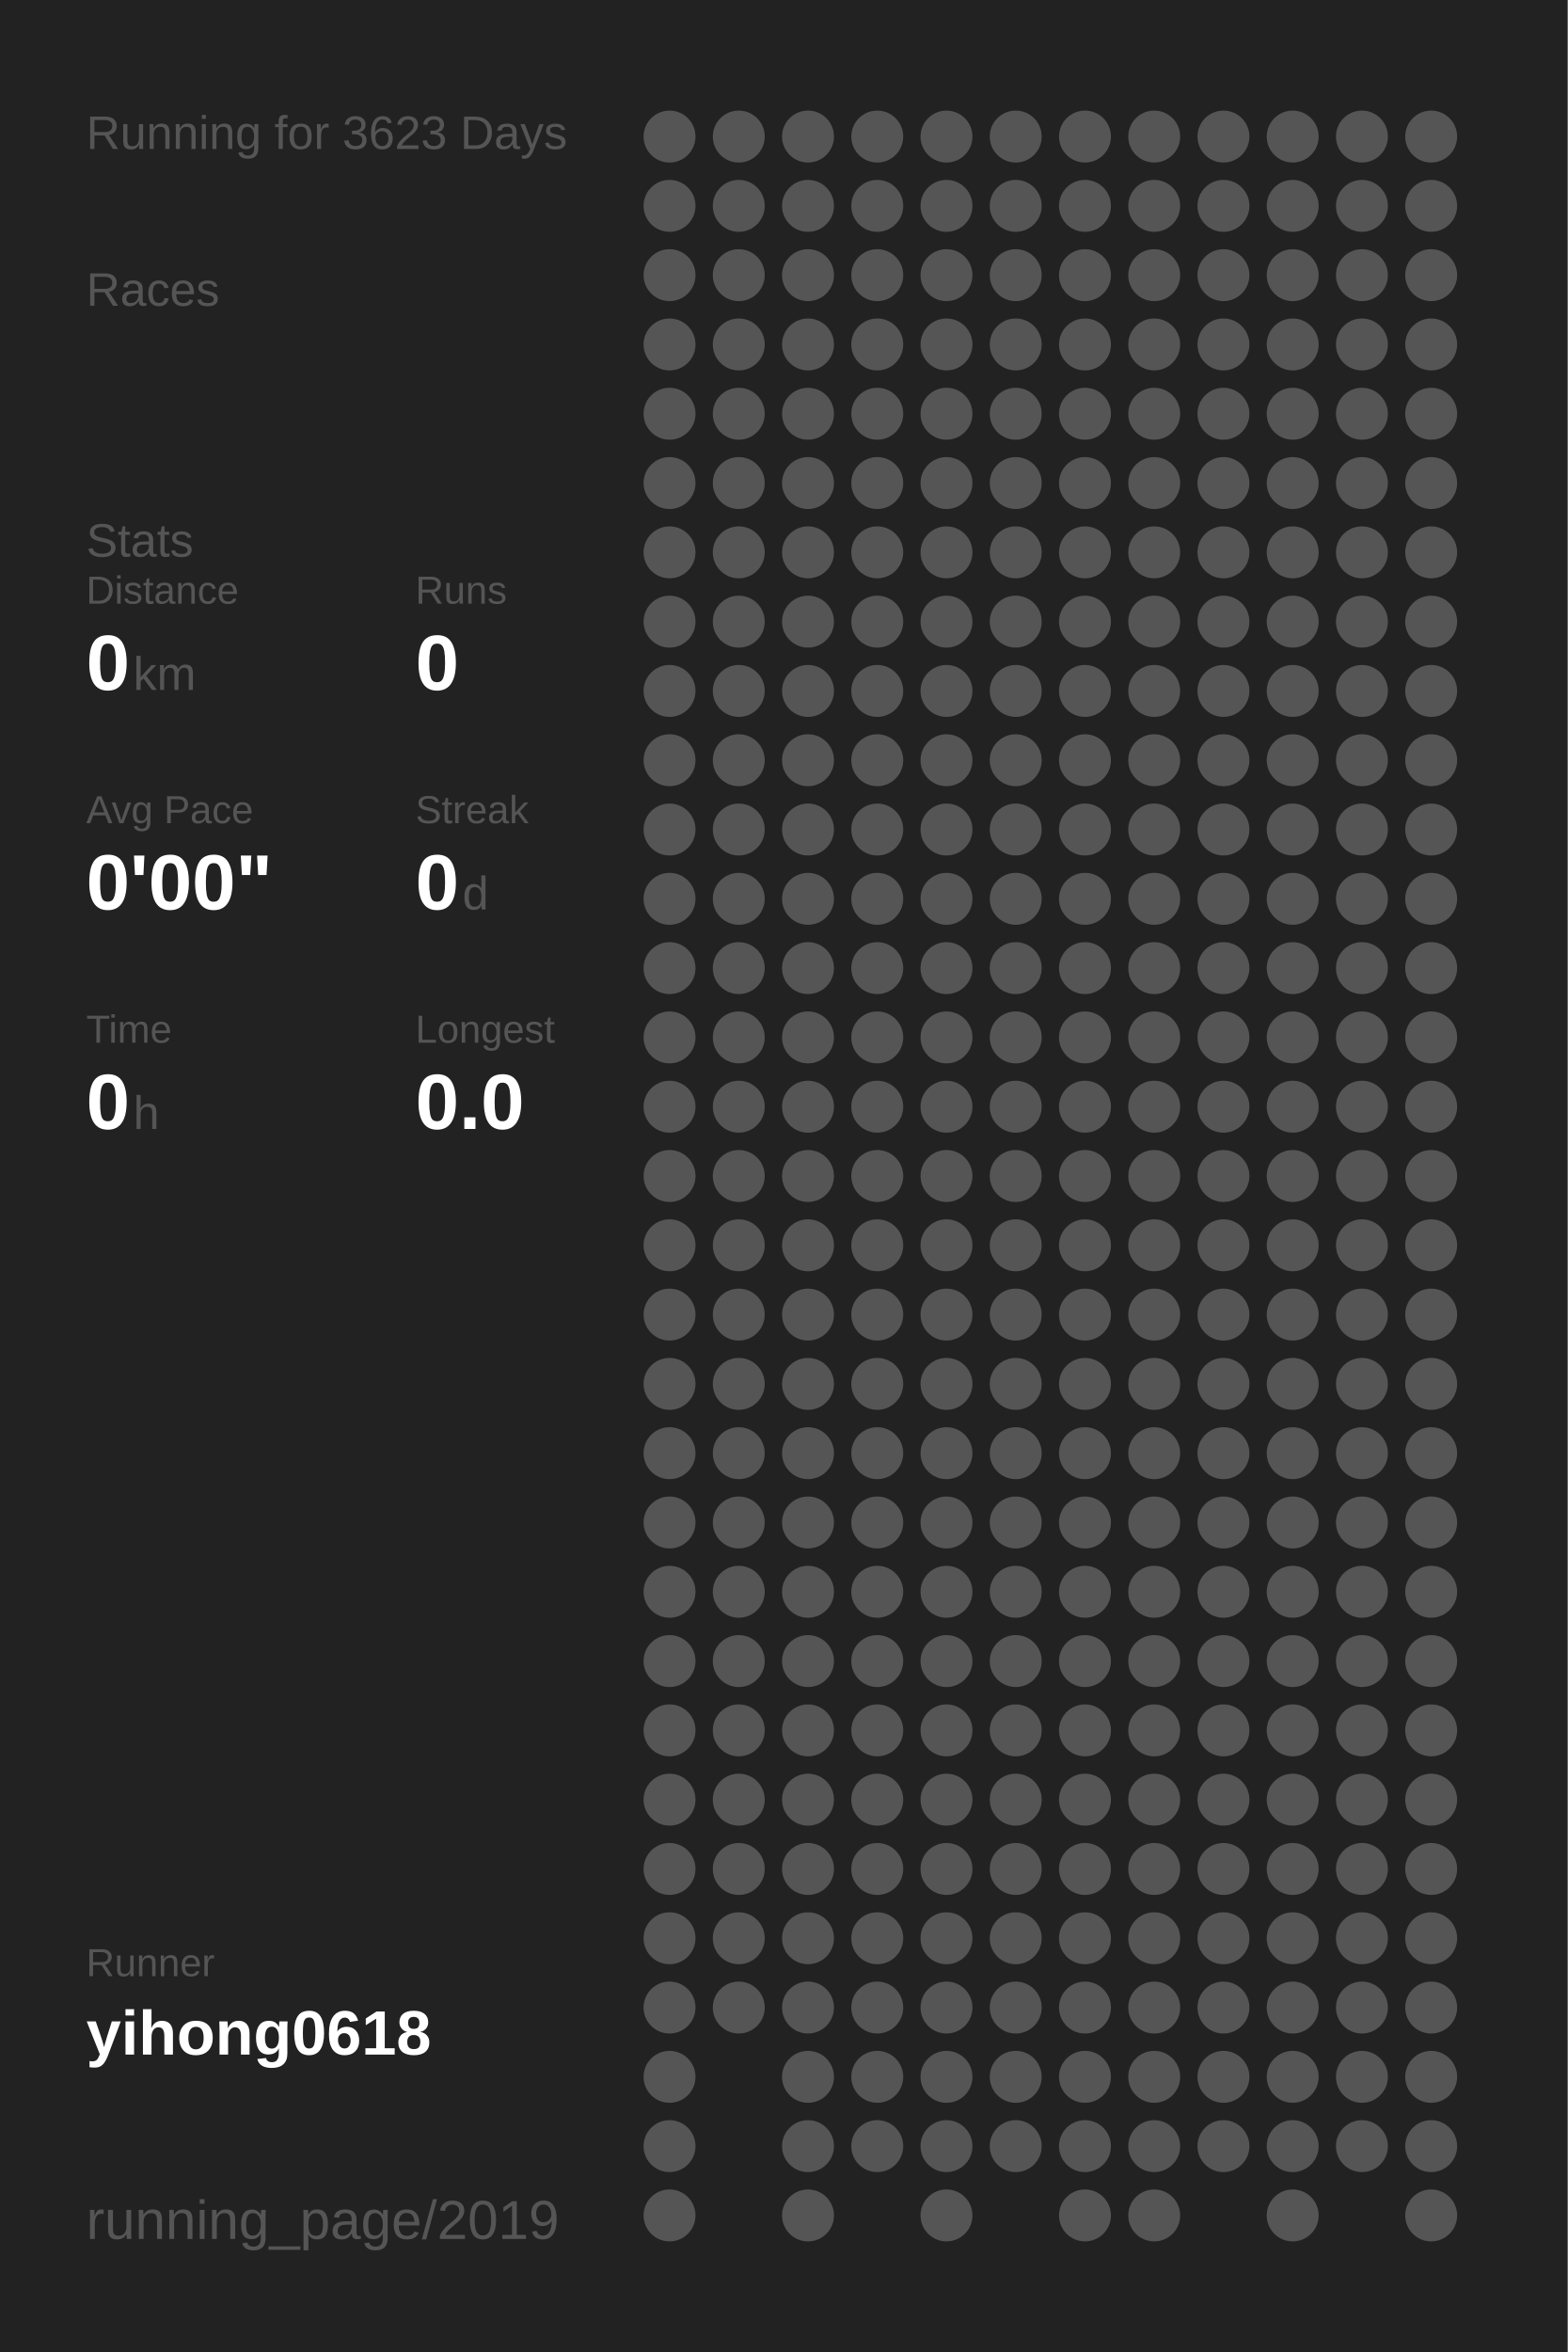
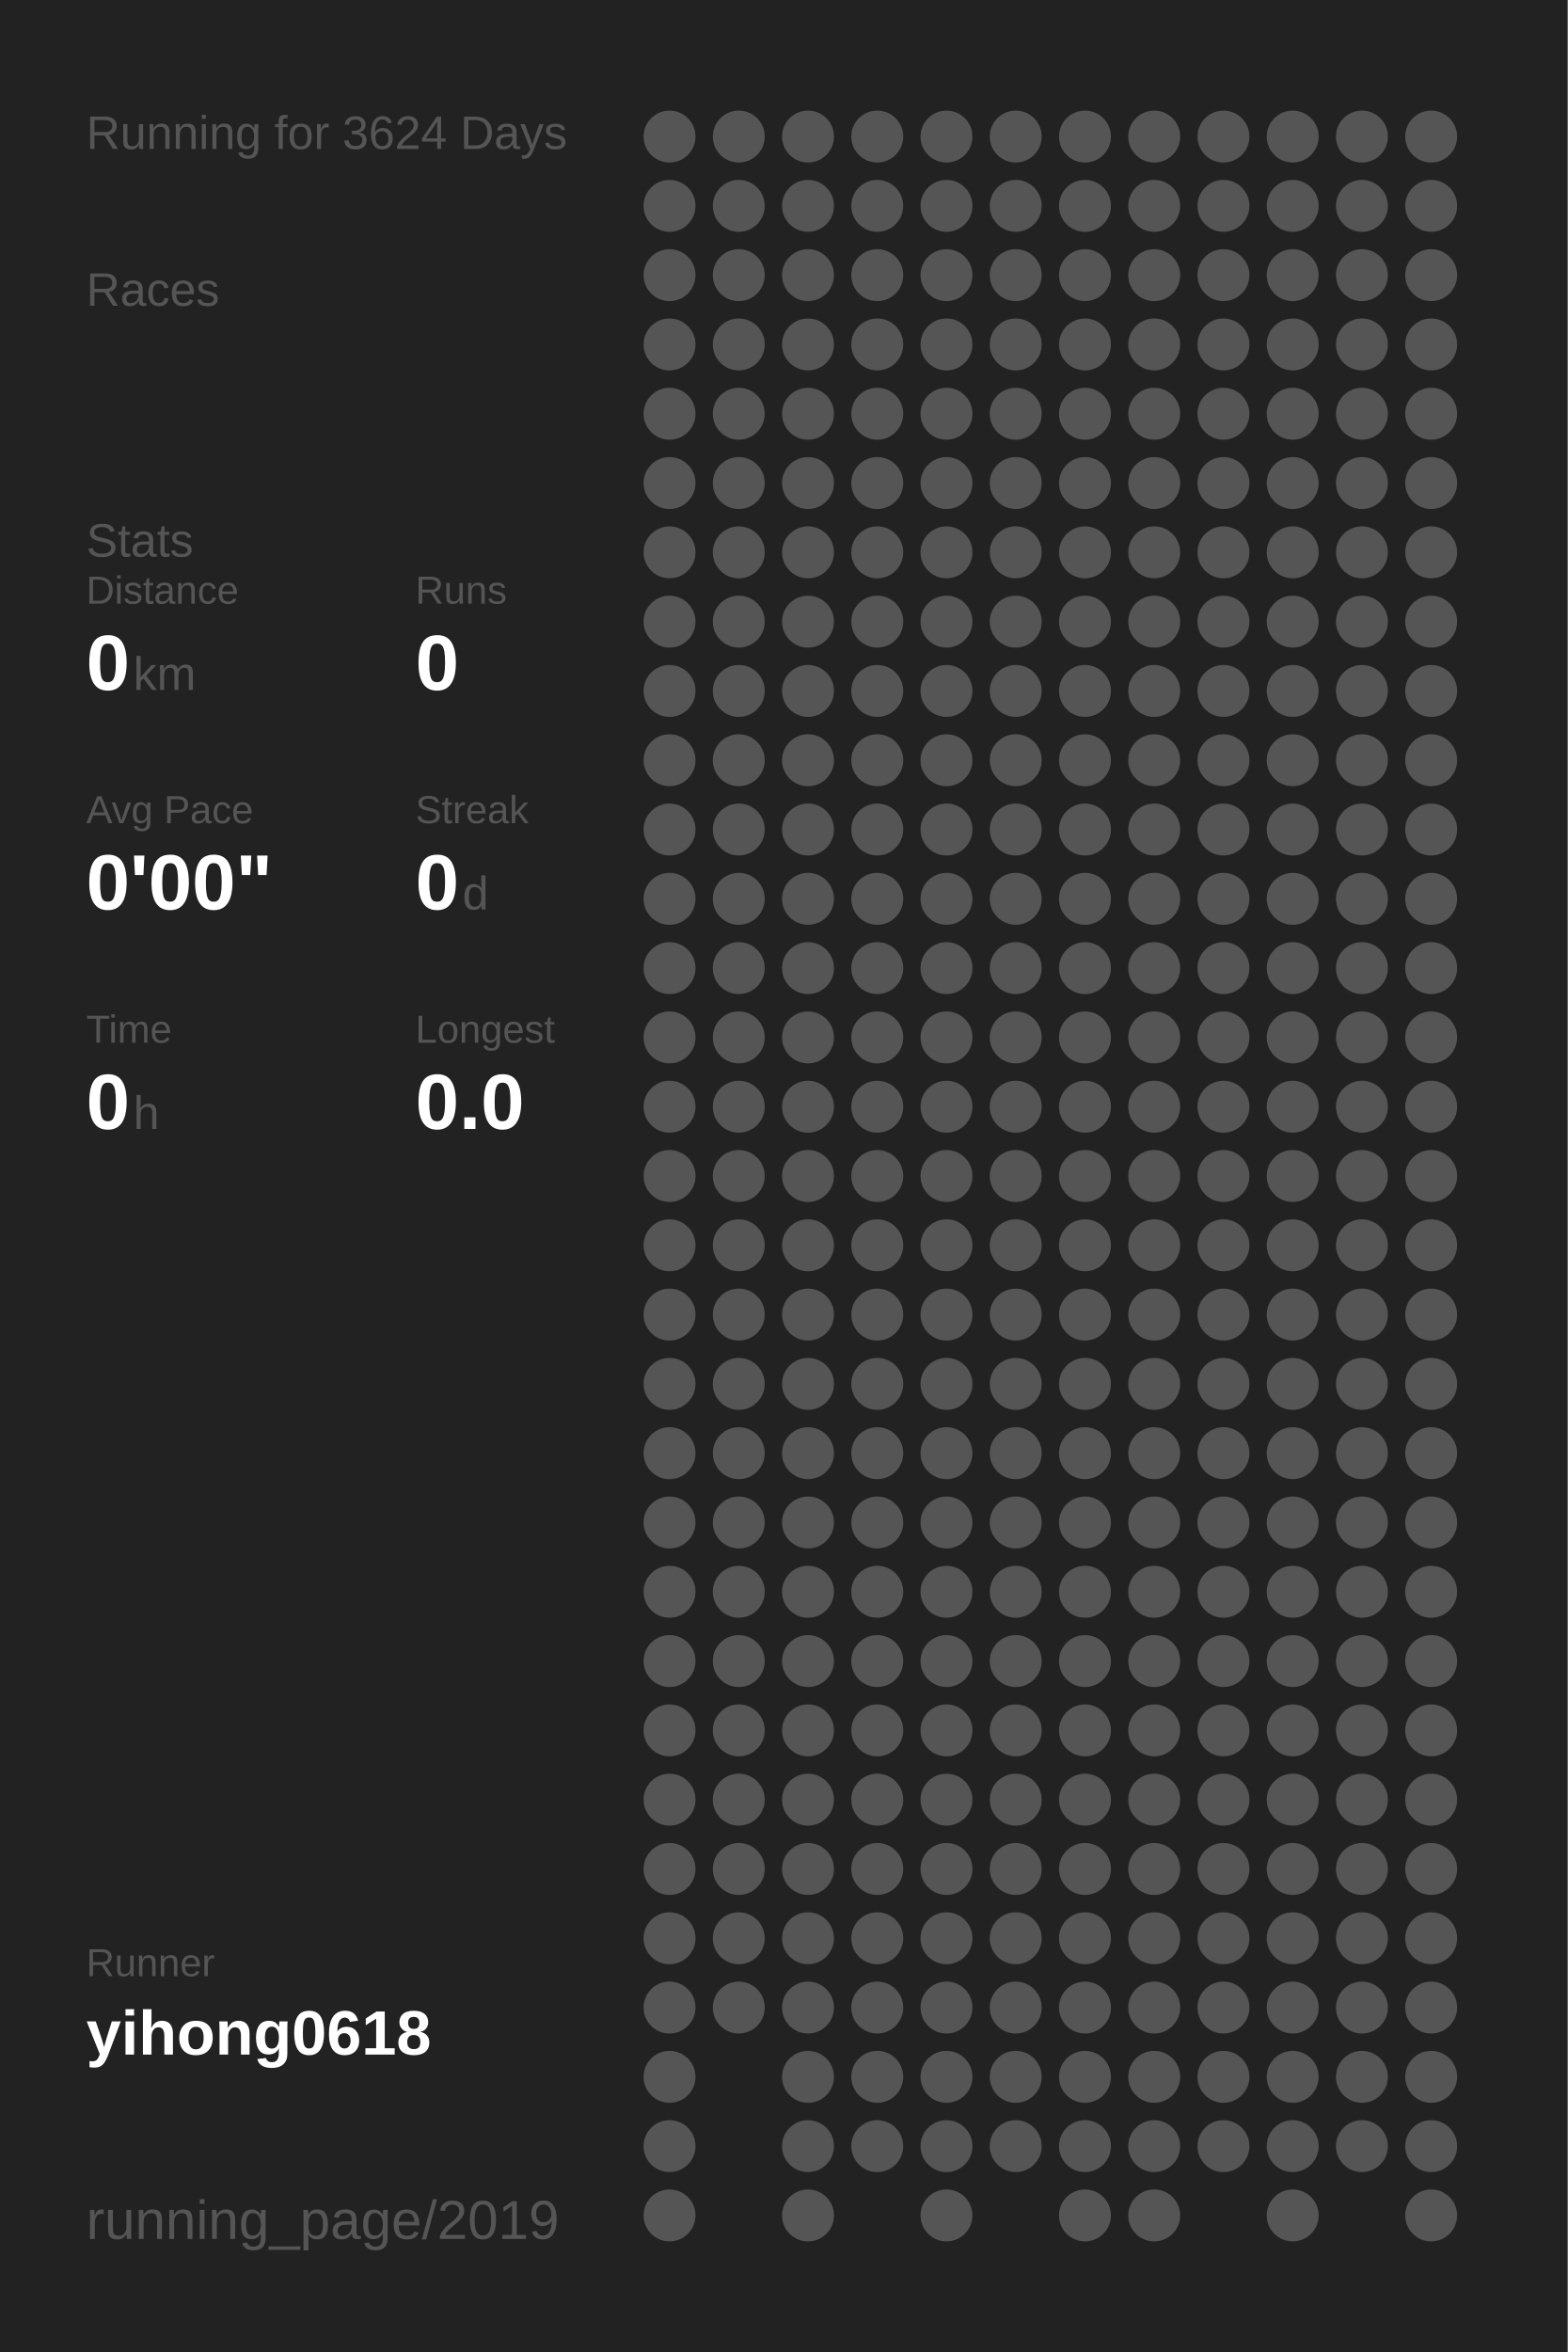
<svg xmlns="http://www.w3.org/2000/svg" baseProfile="full" height="300mm" version="1.1" viewBox="0,0,200,300" width="200mm">
  <defs />
  <rect fill="#222222" height="300" width="200" x="0" y="0" />
-   <text fill="#555555" style="font-size:6px; font-family:Arial;" x="11" y="19">Running for 3623 Days</text>
+   <text fill="#555555" style="font-size:6px; font-family:Arial;" x="11" y="19">Running for 3624 Days</text>
  <text fill="#555555" style="font-size:6px; font-family:Arial;" x="11" y="39">Races</text>
  <text fill="#555555" style="font-size:6px; font-family:Arial;" x="11" y="71">Stats</text>
  <text fill="#555555" style="font-size:5px; font-family:Arial;" x="11" y="77">Distance</text>
  <text fill="#FFFFFF" style="font-size:10px; font-family:Arial; font-weight:bold;" x="11" y="88">0</text>
  <text fill="#555555" style="font-size:6px; font-family:Arial;" x="17" y="88">km</text>
  <text fill="#555555" style="font-size:5px; font-family:Arial;" x="53" y="77">Runs</text>
  <text fill="#FFFFFF" style="font-size:10px; font-family:Arial; font-weight:bold;" x="53" y="88">0</text>
  <text fill="#555555" style="font-size:5px; font-family:Arial;" x="11" y="105">Avg Pace</text>
  <text fill="#FFFFFF" style="font-size:10px; font-family:Arial; font-weight:bold;" x="11" y="116">0'00"</text>
  <text fill="#555555" style="font-size:5px; font-family:Arial;" x="53" y="105">Streak</text>
  <text fill="#FFFFFF" style="font-size:10px; font-family:Arial; font-weight:bold;" x="53" y="116">0</text>
  <text fill="#555555" style="font-size:6px; font-family:Arial;" x="59" y="116">d</text>
  <text fill="#555555" style="font-size:5px; font-family:Arial;" x="11" y="133">Time</text>
  <text fill="#FFFFFF" style="font-size:10px; font-family:Arial; font-weight:bold;" x="11" y="144">0</text>
  <text fill="#555555" style="font-size:6px; font-family:Arial;" x="17" y="144">h</text>
  <text fill="#555555" style="font-size:5px; font-family:Arial;" x="53" y="133">Longest</text>
  <text fill="#FFFFFF" style="font-size:10px; font-family:Arial; font-weight:bold;" x="53" y="144">0.0</text>
  <text fill="#555555" style="font-size:5px; font-family:Arial;" x="11" y="252.065">Runner</text>
  <text fill="#FFFFFF" style="font-size:8px; font-family:Arial; font-weight:bold;" x="11" y="262.065">yihong0618</text>
  <text fill="#555555" style="font-size:7px; font-family:Arial;" x="11" y="285.581">running_page/2019</text>
  <circle cx="85.417" cy="17.419" fill="#555555" r="3.312" />
  <circle cx="85.417" cy="26.258" fill="#555555" r="3.312" />
  <circle cx="85.417" cy="35.097" fill="#555555" r="3.312" />
  <circle cx="85.417" cy="43.935" fill="#555555" r="3.312" />
  <circle cx="85.417" cy="52.774" fill="#555555" r="3.312" />
  <circle cx="85.417" cy="61.613" fill="#555555" r="3.312" />
  <circle cx="85.417" cy="70.452" fill="#555555" r="3.312" />
  <circle cx="85.417" cy="79.29" fill="#555555" r="3.312" />
  <circle cx="85.417" cy="88.129" fill="#555555" r="3.312" />
  <circle cx="85.417" cy="96.968" fill="#555555" r="3.312" />
  <circle cx="85.417" cy="105.806" fill="#555555" r="3.312" />
  <circle cx="85.417" cy="114.645" fill="#555555" r="3.312" />
  <circle cx="85.417" cy="123.484" fill="#555555" r="3.312" />
  <circle cx="85.417" cy="132.323" fill="#555555" r="3.312" />
  <circle cx="85.417" cy="141.161" fill="#555555" r="3.312" />
  <circle cx="85.417" cy="150" fill="#555555" r="3.312" />
  <circle cx="85.417" cy="158.839" fill="#555555" r="3.312" />
  <circle cx="85.417" cy="167.677" fill="#555555" r="3.312" />
  <circle cx="85.417" cy="176.516" fill="#555555" r="3.312" />
  <circle cx="85.417" cy="185.355" fill="#555555" r="3.312" />
  <circle cx="85.417" cy="194.194" fill="#555555" r="3.312" />
  <circle cx="85.417" cy="203.032" fill="#555555" r="3.312" />
  <circle cx="85.417" cy="211.871" fill="#555555" r="3.312" />
  <circle cx="85.417" cy="220.71" fill="#555555" r="3.312" />
  <circle cx="85.417" cy="229.548" fill="#555555" r="3.312" />
  <circle cx="85.417" cy="238.387" fill="#555555" r="3.312" />
  <circle cx="85.417" cy="247.226" fill="#555555" r="3.312" />
  <circle cx="85.417" cy="256.065" fill="#555555" r="3.312" />
  <circle cx="85.417" cy="264.903" fill="#555555" r="3.312" />
  <circle cx="85.417" cy="273.742" fill="#555555" r="3.312" />
  <circle cx="85.417" cy="282.581" fill="#555555" r="3.312" />
  <circle cx="94.25" cy="17.419" fill="#555555" r="3.312" />
  <circle cx="94.25" cy="26.258" fill="#555555" r="3.312" />
  <circle cx="94.25" cy="35.097" fill="#555555" r="3.312" />
  <circle cx="94.25" cy="43.935" fill="#555555" r="3.312" />
  <circle cx="94.25" cy="52.774" fill="#555555" r="3.312" />
  <circle cx="94.25" cy="61.613" fill="#555555" r="3.312" />
  <circle cx="94.25" cy="70.452" fill="#555555" r="3.312" />
  <circle cx="94.25" cy="79.29" fill="#555555" r="3.312" />
  <circle cx="94.25" cy="88.129" fill="#555555" r="3.312" />
  <circle cx="94.25" cy="96.968" fill="#555555" r="3.312" />
  <circle cx="94.25" cy="105.806" fill="#555555" r="3.312" />
  <circle cx="94.25" cy="114.645" fill="#555555" r="3.312" />
  <circle cx="94.25" cy="123.484" fill="#555555" r="3.312" />
  <circle cx="94.25" cy="132.323" fill="#555555" r="3.312" />
  <circle cx="94.25" cy="141.161" fill="#555555" r="3.312" />
  <circle cx="94.25" cy="150" fill="#555555" r="3.312" />
  <circle cx="94.25" cy="158.839" fill="#555555" r="3.312" />
  <circle cx="94.25" cy="167.677" fill="#555555" r="3.312" />
  <circle cx="94.25" cy="176.516" fill="#555555" r="3.312" />
  <circle cx="94.25" cy="185.355" fill="#555555" r="3.312" />
  <circle cx="94.25" cy="194.194" fill="#555555" r="3.312" />
  <circle cx="94.25" cy="203.032" fill="#555555" r="3.312" />
  <circle cx="94.25" cy="211.871" fill="#555555" r="3.312" />
  <circle cx="94.25" cy="220.71" fill="#555555" r="3.312" />
  <circle cx="94.25" cy="229.548" fill="#555555" r="3.312" />
  <circle cx="94.25" cy="238.387" fill="#555555" r="3.312" />
  <circle cx="94.25" cy="247.226" fill="#555555" r="3.312" />
  <circle cx="94.25" cy="256.065" fill="#555555" r="3.312" />
  <circle cx="103.083" cy="17.419" fill="#555555" r="3.312" />
  <circle cx="103.083" cy="26.258" fill="#555555" r="3.312" />
  <circle cx="103.083" cy="35.097" fill="#555555" r="3.312" />
  <circle cx="103.083" cy="43.935" fill="#555555" r="3.312" />
  <circle cx="103.083" cy="52.774" fill="#555555" r="3.312" />
  <circle cx="103.083" cy="61.613" fill="#555555" r="3.312" />
  <circle cx="103.083" cy="70.452" fill="#555555" r="3.312" />
  <circle cx="103.083" cy="79.29" fill="#555555" r="3.312" />
  <circle cx="103.083" cy="88.129" fill="#555555" r="3.312" />
  <circle cx="103.083" cy="96.968" fill="#555555" r="3.312" />
  <circle cx="103.083" cy="105.806" fill="#555555" r="3.312" />
  <circle cx="103.083" cy="114.645" fill="#555555" r="3.312" />
  <circle cx="103.083" cy="123.484" fill="#555555" r="3.312" />
  <circle cx="103.083" cy="132.323" fill="#555555" r="3.312" />
  <circle cx="103.083" cy="141.161" fill="#555555" r="3.312" />
  <circle cx="103.083" cy="150" fill="#555555" r="3.312" />
  <circle cx="103.083" cy="158.839" fill="#555555" r="3.312" />
  <circle cx="103.083" cy="167.677" fill="#555555" r="3.312" />
  <circle cx="103.083" cy="176.516" fill="#555555" r="3.312" />
  <circle cx="103.083" cy="185.355" fill="#555555" r="3.312" />
  <circle cx="103.083" cy="194.194" fill="#555555" r="3.312" />
  <circle cx="103.083" cy="203.032" fill="#555555" r="3.312" />
  <circle cx="103.083" cy="211.871" fill="#555555" r="3.312" />
  <circle cx="103.083" cy="220.71" fill="#555555" r="3.312" />
  <circle cx="103.083" cy="229.548" fill="#555555" r="3.312" />
  <circle cx="103.083" cy="238.387" fill="#555555" r="3.312" />
  <circle cx="103.083" cy="247.226" fill="#555555" r="3.312" />
  <circle cx="103.083" cy="256.065" fill="#555555" r="3.312" />
  <circle cx="103.083" cy="264.903" fill="#555555" r="3.312" />
  <circle cx="103.083" cy="273.742" fill="#555555" r="3.312" />
  <circle cx="103.083" cy="282.581" fill="#555555" r="3.312" />
  <circle cx="111.917" cy="17.419" fill="#555555" r="3.312" />
  <circle cx="111.917" cy="26.258" fill="#555555" r="3.312" />
  <circle cx="111.917" cy="35.097" fill="#555555" r="3.312" />
  <circle cx="111.917" cy="43.935" fill="#555555" r="3.312" />
  <circle cx="111.917" cy="52.774" fill="#555555" r="3.312" />
  <circle cx="111.917" cy="61.613" fill="#555555" r="3.312" />
  <circle cx="111.917" cy="70.452" fill="#555555" r="3.312" />
  <circle cx="111.917" cy="79.29" fill="#555555" r="3.312" />
  <circle cx="111.917" cy="88.129" fill="#555555" r="3.312" />
  <circle cx="111.917" cy="96.968" fill="#555555" r="3.312" />
  <circle cx="111.917" cy="105.806" fill="#555555" r="3.312" />
  <circle cx="111.917" cy="114.645" fill="#555555" r="3.312" />
  <circle cx="111.917" cy="123.484" fill="#555555" r="3.312" />
  <circle cx="111.917" cy="132.323" fill="#555555" r="3.312" />
  <circle cx="111.917" cy="141.161" fill="#555555" r="3.312" />
  <circle cx="111.917" cy="150" fill="#555555" r="3.312" />
  <circle cx="111.917" cy="158.839" fill="#555555" r="3.312" />
  <circle cx="111.917" cy="167.677" fill="#555555" r="3.312" />
  <circle cx="111.917" cy="176.516" fill="#555555" r="3.312" />
  <circle cx="111.917" cy="185.355" fill="#555555" r="3.312" />
  <circle cx="111.917" cy="194.194" fill="#555555" r="3.312" />
  <circle cx="111.917" cy="203.032" fill="#555555" r="3.312" />
  <circle cx="111.917" cy="211.871" fill="#555555" r="3.312" />
  <circle cx="111.917" cy="220.71" fill="#555555" r="3.312" />
  <circle cx="111.917" cy="229.548" fill="#555555" r="3.312" />
  <circle cx="111.917" cy="238.387" fill="#555555" r="3.312" />
  <circle cx="111.917" cy="247.226" fill="#555555" r="3.312" />
  <circle cx="111.917" cy="256.065" fill="#555555" r="3.312" />
  <circle cx="111.917" cy="264.903" fill="#555555" r="3.312" />
  <circle cx="111.917" cy="273.742" fill="#555555" r="3.312" />
  <circle cx="120.75" cy="17.419" fill="#555555" r="3.312" />
  <circle cx="120.75" cy="26.258" fill="#555555" r="3.312" />
  <circle cx="120.75" cy="35.097" fill="#555555" r="3.312" />
  <circle cx="120.75" cy="43.935" fill="#555555" r="3.312" />
  <circle cx="120.75" cy="52.774" fill="#555555" r="3.312" />
  <circle cx="120.75" cy="61.613" fill="#555555" r="3.312" />
  <circle cx="120.75" cy="70.452" fill="#555555" r="3.312" />
  <circle cx="120.75" cy="79.29" fill="#555555" r="3.312" />
  <circle cx="120.75" cy="88.129" fill="#555555" r="3.312" />
  <circle cx="120.75" cy="96.968" fill="#555555" r="3.312" />
  <circle cx="120.75" cy="105.806" fill="#555555" r="3.312" />
  <circle cx="120.75" cy="114.645" fill="#555555" r="3.312" />
  <circle cx="120.75" cy="123.484" fill="#555555" r="3.312" />
  <circle cx="120.75" cy="132.323" fill="#555555" r="3.312" />
  <circle cx="120.75" cy="141.161" fill="#555555" r="3.312" />
  <circle cx="120.75" cy="150" fill="#555555" r="3.312" />
  <circle cx="120.75" cy="158.839" fill="#555555" r="3.312" />
  <circle cx="120.75" cy="167.677" fill="#555555" r="3.312" />
  <circle cx="120.75" cy="176.516" fill="#555555" r="3.312" />
  <circle cx="120.75" cy="185.355" fill="#555555" r="3.312" />
  <circle cx="120.75" cy="194.194" fill="#555555" r="3.312" />
  <circle cx="120.75" cy="203.032" fill="#555555" r="3.312" />
  <circle cx="120.75" cy="211.871" fill="#555555" r="3.312" />
  <circle cx="120.75" cy="220.71" fill="#555555" r="3.312" />
  <circle cx="120.75" cy="229.548" fill="#555555" r="3.312" />
  <circle cx="120.75" cy="238.387" fill="#555555" r="3.312" />
  <circle cx="120.75" cy="247.226" fill="#555555" r="3.312" />
  <circle cx="120.75" cy="256.065" fill="#555555" r="3.312" />
  <circle cx="120.75" cy="264.903" fill="#555555" r="3.312" />
  <circle cx="120.75" cy="273.742" fill="#555555" r="3.312" />
  <circle cx="120.75" cy="282.581" fill="#555555" r="3.312" />
  <circle cx="129.583" cy="17.419" fill="#555555" r="3.312" />
  <circle cx="129.583" cy="26.258" fill="#555555" r="3.312" />
  <circle cx="129.583" cy="35.097" fill="#555555" r="3.312" />
  <circle cx="129.583" cy="43.935" fill="#555555" r="3.312" />
  <circle cx="129.583" cy="52.774" fill="#555555" r="3.312" />
  <circle cx="129.583" cy="61.613" fill="#555555" r="3.312" />
  <circle cx="129.583" cy="70.452" fill="#555555" r="3.312" />
  <circle cx="129.583" cy="79.29" fill="#555555" r="3.312" />
  <circle cx="129.583" cy="88.129" fill="#555555" r="3.312" />
  <circle cx="129.583" cy="96.968" fill="#555555" r="3.312" />
  <circle cx="129.583" cy="105.806" fill="#555555" r="3.312" />
  <circle cx="129.583" cy="114.645" fill="#555555" r="3.312" />
  <circle cx="129.583" cy="123.484" fill="#555555" r="3.312" />
  <circle cx="129.583" cy="132.323" fill="#555555" r="3.312" />
  <circle cx="129.583" cy="141.161" fill="#555555" r="3.312" />
  <circle cx="129.583" cy="150" fill="#555555" r="3.312" />
  <circle cx="129.583" cy="158.839" fill="#555555" r="3.312" />
  <circle cx="129.583" cy="167.677" fill="#555555" r="3.312" />
  <circle cx="129.583" cy="176.516" fill="#555555" r="3.312" />
  <circle cx="129.583" cy="185.355" fill="#555555" r="3.312" />
  <circle cx="129.583" cy="194.194" fill="#555555" r="3.312" />
  <circle cx="129.583" cy="203.032" fill="#555555" r="3.312" />
  <circle cx="129.583" cy="211.871" fill="#555555" r="3.312" />
  <circle cx="129.583" cy="220.71" fill="#555555" r="3.312" />
  <circle cx="129.583" cy="229.548" fill="#555555" r="3.312" />
  <circle cx="129.583" cy="238.387" fill="#555555" r="3.312" />
  <circle cx="129.583" cy="247.226" fill="#555555" r="3.312" />
  <circle cx="129.583" cy="256.065" fill="#555555" r="3.312" />
  <circle cx="129.583" cy="264.903" fill="#555555" r="3.312" />
  <circle cx="129.583" cy="273.742" fill="#555555" r="3.312" />
  <circle cx="138.417" cy="17.419" fill="#555555" r="3.312" />
  <circle cx="138.417" cy="26.258" fill="#555555" r="3.312" />
  <circle cx="138.417" cy="35.097" fill="#555555" r="3.312" />
  <circle cx="138.417" cy="43.935" fill="#555555" r="3.312" />
  <circle cx="138.417" cy="52.774" fill="#555555" r="3.312" />
  <circle cx="138.417" cy="61.613" fill="#555555" r="3.312" />
  <circle cx="138.417" cy="70.452" fill="#555555" r="3.312" />
  <circle cx="138.417" cy="79.29" fill="#555555" r="3.312" />
  <circle cx="138.417" cy="88.129" fill="#555555" r="3.312" />
  <circle cx="138.417" cy="96.968" fill="#555555" r="3.312" />
  <circle cx="138.417" cy="105.806" fill="#555555" r="3.312" />
  <circle cx="138.417" cy="114.645" fill="#555555" r="3.312" />
  <circle cx="138.417" cy="123.484" fill="#555555" r="3.312" />
  <circle cx="138.417" cy="132.323" fill="#555555" r="3.312" />
  <circle cx="138.417" cy="141.161" fill="#555555" r="3.312" />
  <circle cx="138.417" cy="150" fill="#555555" r="3.312" />
  <circle cx="138.417" cy="158.839" fill="#555555" r="3.312" />
  <circle cx="138.417" cy="167.677" fill="#555555" r="3.312" />
  <circle cx="138.417" cy="176.516" fill="#555555" r="3.312" />
  <circle cx="138.417" cy="185.355" fill="#555555" r="3.312" />
  <circle cx="138.417" cy="194.194" fill="#555555" r="3.312" />
  <circle cx="138.417" cy="203.032" fill="#555555" r="3.312" />
  <circle cx="138.417" cy="211.871" fill="#555555" r="3.312" />
  <circle cx="138.417" cy="220.71" fill="#555555" r="3.312" />
  <circle cx="138.417" cy="229.548" fill="#555555" r="3.312" />
  <circle cx="138.417" cy="238.387" fill="#555555" r="3.312" />
  <circle cx="138.417" cy="247.226" fill="#555555" r="3.312" />
  <circle cx="138.417" cy="256.065" fill="#555555" r="3.312" />
  <circle cx="138.417" cy="264.903" fill="#555555" r="3.312" />
  <circle cx="138.417" cy="273.742" fill="#555555" r="3.312" />
  <circle cx="138.417" cy="282.581" fill="#555555" r="3.312" />
  <circle cx="147.25" cy="17.419" fill="#555555" r="3.312" />
  <circle cx="147.25" cy="26.258" fill="#555555" r="3.312" />
  <circle cx="147.25" cy="35.097" fill="#555555" r="3.312" />
  <circle cx="147.25" cy="43.935" fill="#555555" r="3.312" />
  <circle cx="147.25" cy="52.774" fill="#555555" r="3.312" />
  <circle cx="147.25" cy="61.613" fill="#555555" r="3.312" />
  <circle cx="147.25" cy="70.452" fill="#555555" r="3.312" />
  <circle cx="147.25" cy="79.29" fill="#555555" r="3.312" />
  <circle cx="147.25" cy="88.129" fill="#555555" r="3.312" />
  <circle cx="147.25" cy="96.968" fill="#555555" r="3.312" />
  <circle cx="147.25" cy="105.806" fill="#555555" r="3.312" />
  <circle cx="147.25" cy="114.645" fill="#555555" r="3.312" />
  <circle cx="147.25" cy="123.484" fill="#555555" r="3.312" />
  <circle cx="147.25" cy="132.323" fill="#555555" r="3.312" />
  <circle cx="147.25" cy="141.161" fill="#555555" r="3.312" />
  <circle cx="147.25" cy="150" fill="#555555" r="3.312" />
  <circle cx="147.25" cy="158.839" fill="#555555" r="3.312" />
  <circle cx="147.25" cy="167.677" fill="#555555" r="3.312" />
  <circle cx="147.25" cy="176.516" fill="#555555" r="3.312" />
  <circle cx="147.25" cy="185.355" fill="#555555" r="3.312" />
  <circle cx="147.25" cy="194.194" fill="#555555" r="3.312" />
  <circle cx="147.25" cy="203.032" fill="#555555" r="3.312" />
  <circle cx="147.25" cy="211.871" fill="#555555" r="3.312" />
  <circle cx="147.25" cy="220.71" fill="#555555" r="3.312" />
  <circle cx="147.25" cy="229.548" fill="#555555" r="3.312" />
  <circle cx="147.25" cy="238.387" fill="#555555" r="3.312" />
  <circle cx="147.25" cy="247.226" fill="#555555" r="3.312" />
  <circle cx="147.25" cy="256.065" fill="#555555" r="3.312" />
  <circle cx="147.25" cy="264.903" fill="#555555" r="3.312" />
  <circle cx="147.25" cy="273.742" fill="#555555" r="3.312" />
  <circle cx="147.25" cy="282.581" fill="#555555" r="3.312" />
  <circle cx="156.083" cy="17.419" fill="#555555" r="3.312" />
  <circle cx="156.083" cy="26.258" fill="#555555" r="3.312" />
  <circle cx="156.083" cy="35.097" fill="#555555" r="3.312" />
  <circle cx="156.083" cy="43.935" fill="#555555" r="3.312" />
  <circle cx="156.083" cy="52.774" fill="#555555" r="3.312" />
  <circle cx="156.083" cy="61.613" fill="#555555" r="3.312" />
  <circle cx="156.083" cy="70.452" fill="#555555" r="3.312" />
  <circle cx="156.083" cy="79.29" fill="#555555" r="3.312" />
  <circle cx="156.083" cy="88.129" fill="#555555" r="3.312" />
  <circle cx="156.083" cy="96.968" fill="#555555" r="3.312" />
  <circle cx="156.083" cy="105.806" fill="#555555" r="3.312" />
  <circle cx="156.083" cy="114.645" fill="#555555" r="3.312" />
  <circle cx="156.083" cy="123.484" fill="#555555" r="3.312" />
  <circle cx="156.083" cy="132.323" fill="#555555" r="3.312" />
  <circle cx="156.083" cy="141.161" fill="#555555" r="3.312" />
  <circle cx="156.083" cy="150" fill="#555555" r="3.312" />
  <circle cx="156.083" cy="158.839" fill="#555555" r="3.312" />
  <circle cx="156.083" cy="167.677" fill="#555555" r="3.312" />
  <circle cx="156.083" cy="176.516" fill="#555555" r="3.312" />
  <circle cx="156.083" cy="185.355" fill="#555555" r="3.312" />
  <circle cx="156.083" cy="194.194" fill="#555555" r="3.312" />
  <circle cx="156.083" cy="203.032" fill="#555555" r="3.312" />
  <circle cx="156.083" cy="211.871" fill="#555555" r="3.312" />
  <circle cx="156.083" cy="220.71" fill="#555555" r="3.312" />
  <circle cx="156.083" cy="229.548" fill="#555555" r="3.312" />
  <circle cx="156.083" cy="238.387" fill="#555555" r="3.312" />
  <circle cx="156.083" cy="247.226" fill="#555555" r="3.312" />
  <circle cx="156.083" cy="256.065" fill="#555555" r="3.312" />
  <circle cx="156.083" cy="264.903" fill="#555555" r="3.312" />
  <circle cx="156.083" cy="273.742" fill="#555555" r="3.312" />
  <circle cx="164.917" cy="17.419" fill="#555555" r="3.312" />
  <circle cx="164.917" cy="26.258" fill="#555555" r="3.312" />
  <circle cx="164.917" cy="35.097" fill="#555555" r="3.312" />
  <circle cx="164.917" cy="43.935" fill="#555555" r="3.312" />
  <circle cx="164.917" cy="52.774" fill="#555555" r="3.312" />
  <circle cx="164.917" cy="61.613" fill="#555555" r="3.312" />
  <circle cx="164.917" cy="70.452" fill="#555555" r="3.312" />
  <circle cx="164.917" cy="79.29" fill="#555555" r="3.312" />
  <circle cx="164.917" cy="88.129" fill="#555555" r="3.312" />
  <circle cx="164.917" cy="96.968" fill="#555555" r="3.312" />
  <circle cx="164.917" cy="105.806" fill="#555555" r="3.312" />
  <circle cx="164.917" cy="114.645" fill="#555555" r="3.312" />
  <circle cx="164.917" cy="123.484" fill="#555555" r="3.312" />
  <circle cx="164.917" cy="132.323" fill="#555555" r="3.312" />
  <circle cx="164.917" cy="141.161" fill="#555555" r="3.312" />
  <circle cx="164.917" cy="150" fill="#555555" r="3.312" />
  <circle cx="164.917" cy="158.839" fill="#555555" r="3.312" />
  <circle cx="164.917" cy="167.677" fill="#555555" r="3.312" />
  <circle cx="164.917" cy="176.516" fill="#555555" r="3.312" />
  <circle cx="164.917" cy="185.355" fill="#555555" r="3.312" />
  <circle cx="164.917" cy="194.194" fill="#555555" r="3.312" />
  <circle cx="164.917" cy="203.032" fill="#555555" r="3.312" />
  <circle cx="164.917" cy="211.871" fill="#555555" r="3.312" />
  <circle cx="164.917" cy="220.71" fill="#555555" r="3.312" />
  <circle cx="164.917" cy="229.548" fill="#555555" r="3.312" />
  <circle cx="164.917" cy="238.387" fill="#555555" r="3.312" />
  <circle cx="164.917" cy="247.226" fill="#555555" r="3.312" />
  <circle cx="164.917" cy="256.065" fill="#555555" r="3.312" />
  <circle cx="164.917" cy="264.903" fill="#555555" r="3.312" />
  <circle cx="164.917" cy="273.742" fill="#555555" r="3.312" />
  <circle cx="164.917" cy="282.581" fill="#555555" r="3.312" />
  <circle cx="173.75" cy="17.419" fill="#555555" r="3.312" />
  <circle cx="173.75" cy="26.258" fill="#555555" r="3.312" />
  <circle cx="173.75" cy="35.097" fill="#555555" r="3.312" />
  <circle cx="173.75" cy="43.935" fill="#555555" r="3.312" />
  <circle cx="173.75" cy="52.774" fill="#555555" r="3.312" />
  <circle cx="173.75" cy="61.613" fill="#555555" r="3.312" />
  <circle cx="173.75" cy="70.452" fill="#555555" r="3.312" />
  <circle cx="173.75" cy="79.29" fill="#555555" r="3.312" />
  <circle cx="173.75" cy="88.129" fill="#555555" r="3.312" />
  <circle cx="173.75" cy="96.968" fill="#555555" r="3.312" />
  <circle cx="173.75" cy="105.806" fill="#555555" r="3.312" />
  <circle cx="173.75" cy="114.645" fill="#555555" r="3.312" />
  <circle cx="173.75" cy="123.484" fill="#555555" r="3.312" />
  <circle cx="173.75" cy="132.323" fill="#555555" r="3.312" />
  <circle cx="173.75" cy="141.161" fill="#555555" r="3.312" />
  <circle cx="173.75" cy="150" fill="#555555" r="3.312" />
  <circle cx="173.75" cy="158.839" fill="#555555" r="3.312" />
  <circle cx="173.75" cy="167.677" fill="#555555" r="3.312" />
  <circle cx="173.75" cy="176.516" fill="#555555" r="3.312" />
  <circle cx="173.75" cy="185.355" fill="#555555" r="3.312" />
  <circle cx="173.75" cy="194.194" fill="#555555" r="3.312" />
  <circle cx="173.75" cy="203.032" fill="#555555" r="3.312" />
  <circle cx="173.75" cy="211.871" fill="#555555" r="3.312" />
  <circle cx="173.75" cy="220.71" fill="#555555" r="3.312" />
  <circle cx="173.75" cy="229.548" fill="#555555" r="3.312" />
  <circle cx="173.75" cy="238.387" fill="#555555" r="3.312" />
  <circle cx="173.75" cy="247.226" fill="#555555" r="3.312" />
  <circle cx="173.75" cy="256.065" fill="#555555" r="3.312" />
  <circle cx="173.75" cy="264.903" fill="#555555" r="3.312" />
  <circle cx="173.75" cy="273.742" fill="#555555" r="3.312" />
  <circle cx="182.583" cy="17.419" fill="#555555" r="3.312" />
  <circle cx="182.583" cy="26.258" fill="#555555" r="3.312" />
  <circle cx="182.583" cy="35.097" fill="#555555" r="3.312" />
  <circle cx="182.583" cy="43.935" fill="#555555" r="3.312" />
  <circle cx="182.583" cy="52.774" fill="#555555" r="3.312" />
  <circle cx="182.583" cy="61.613" fill="#555555" r="3.312" />
  <circle cx="182.583" cy="70.452" fill="#555555" r="3.312" />
  <circle cx="182.583" cy="79.29" fill="#555555" r="3.312" />
  <circle cx="182.583" cy="88.129" fill="#555555" r="3.312" />
  <circle cx="182.583" cy="96.968" fill="#555555" r="3.312" />
  <circle cx="182.583" cy="105.806" fill="#555555" r="3.312" />
  <circle cx="182.583" cy="114.645" fill="#555555" r="3.312" />
  <circle cx="182.583" cy="123.484" fill="#555555" r="3.312" />
  <circle cx="182.583" cy="132.323" fill="#555555" r="3.312" />
  <circle cx="182.583" cy="141.161" fill="#555555" r="3.312" />
  <circle cx="182.583" cy="150" fill="#555555" r="3.312" />
  <circle cx="182.583" cy="158.839" fill="#555555" r="3.312" />
  <circle cx="182.583" cy="167.677" fill="#555555" r="3.312" />
  <circle cx="182.583" cy="176.516" fill="#555555" r="3.312" />
  <circle cx="182.583" cy="185.355" fill="#555555" r="3.312" />
  <circle cx="182.583" cy="194.194" fill="#555555" r="3.312" />
  <circle cx="182.583" cy="203.032" fill="#555555" r="3.312" />
  <circle cx="182.583" cy="211.871" fill="#555555" r="3.312" />
  <circle cx="182.583" cy="220.71" fill="#555555" r="3.312" />
  <circle cx="182.583" cy="229.548" fill="#555555" r="3.312" />
  <circle cx="182.583" cy="238.387" fill="#555555" r="3.312" />
  <circle cx="182.583" cy="247.226" fill="#555555" r="3.312" />
  <circle cx="182.583" cy="256.065" fill="#555555" r="3.312" />
  <circle cx="182.583" cy="264.903" fill="#555555" r="3.312" />
  <circle cx="182.583" cy="273.742" fill="#555555" r="3.312" />
  <circle cx="182.583" cy="282.581" fill="#555555" r="3.312" />
</svg>
